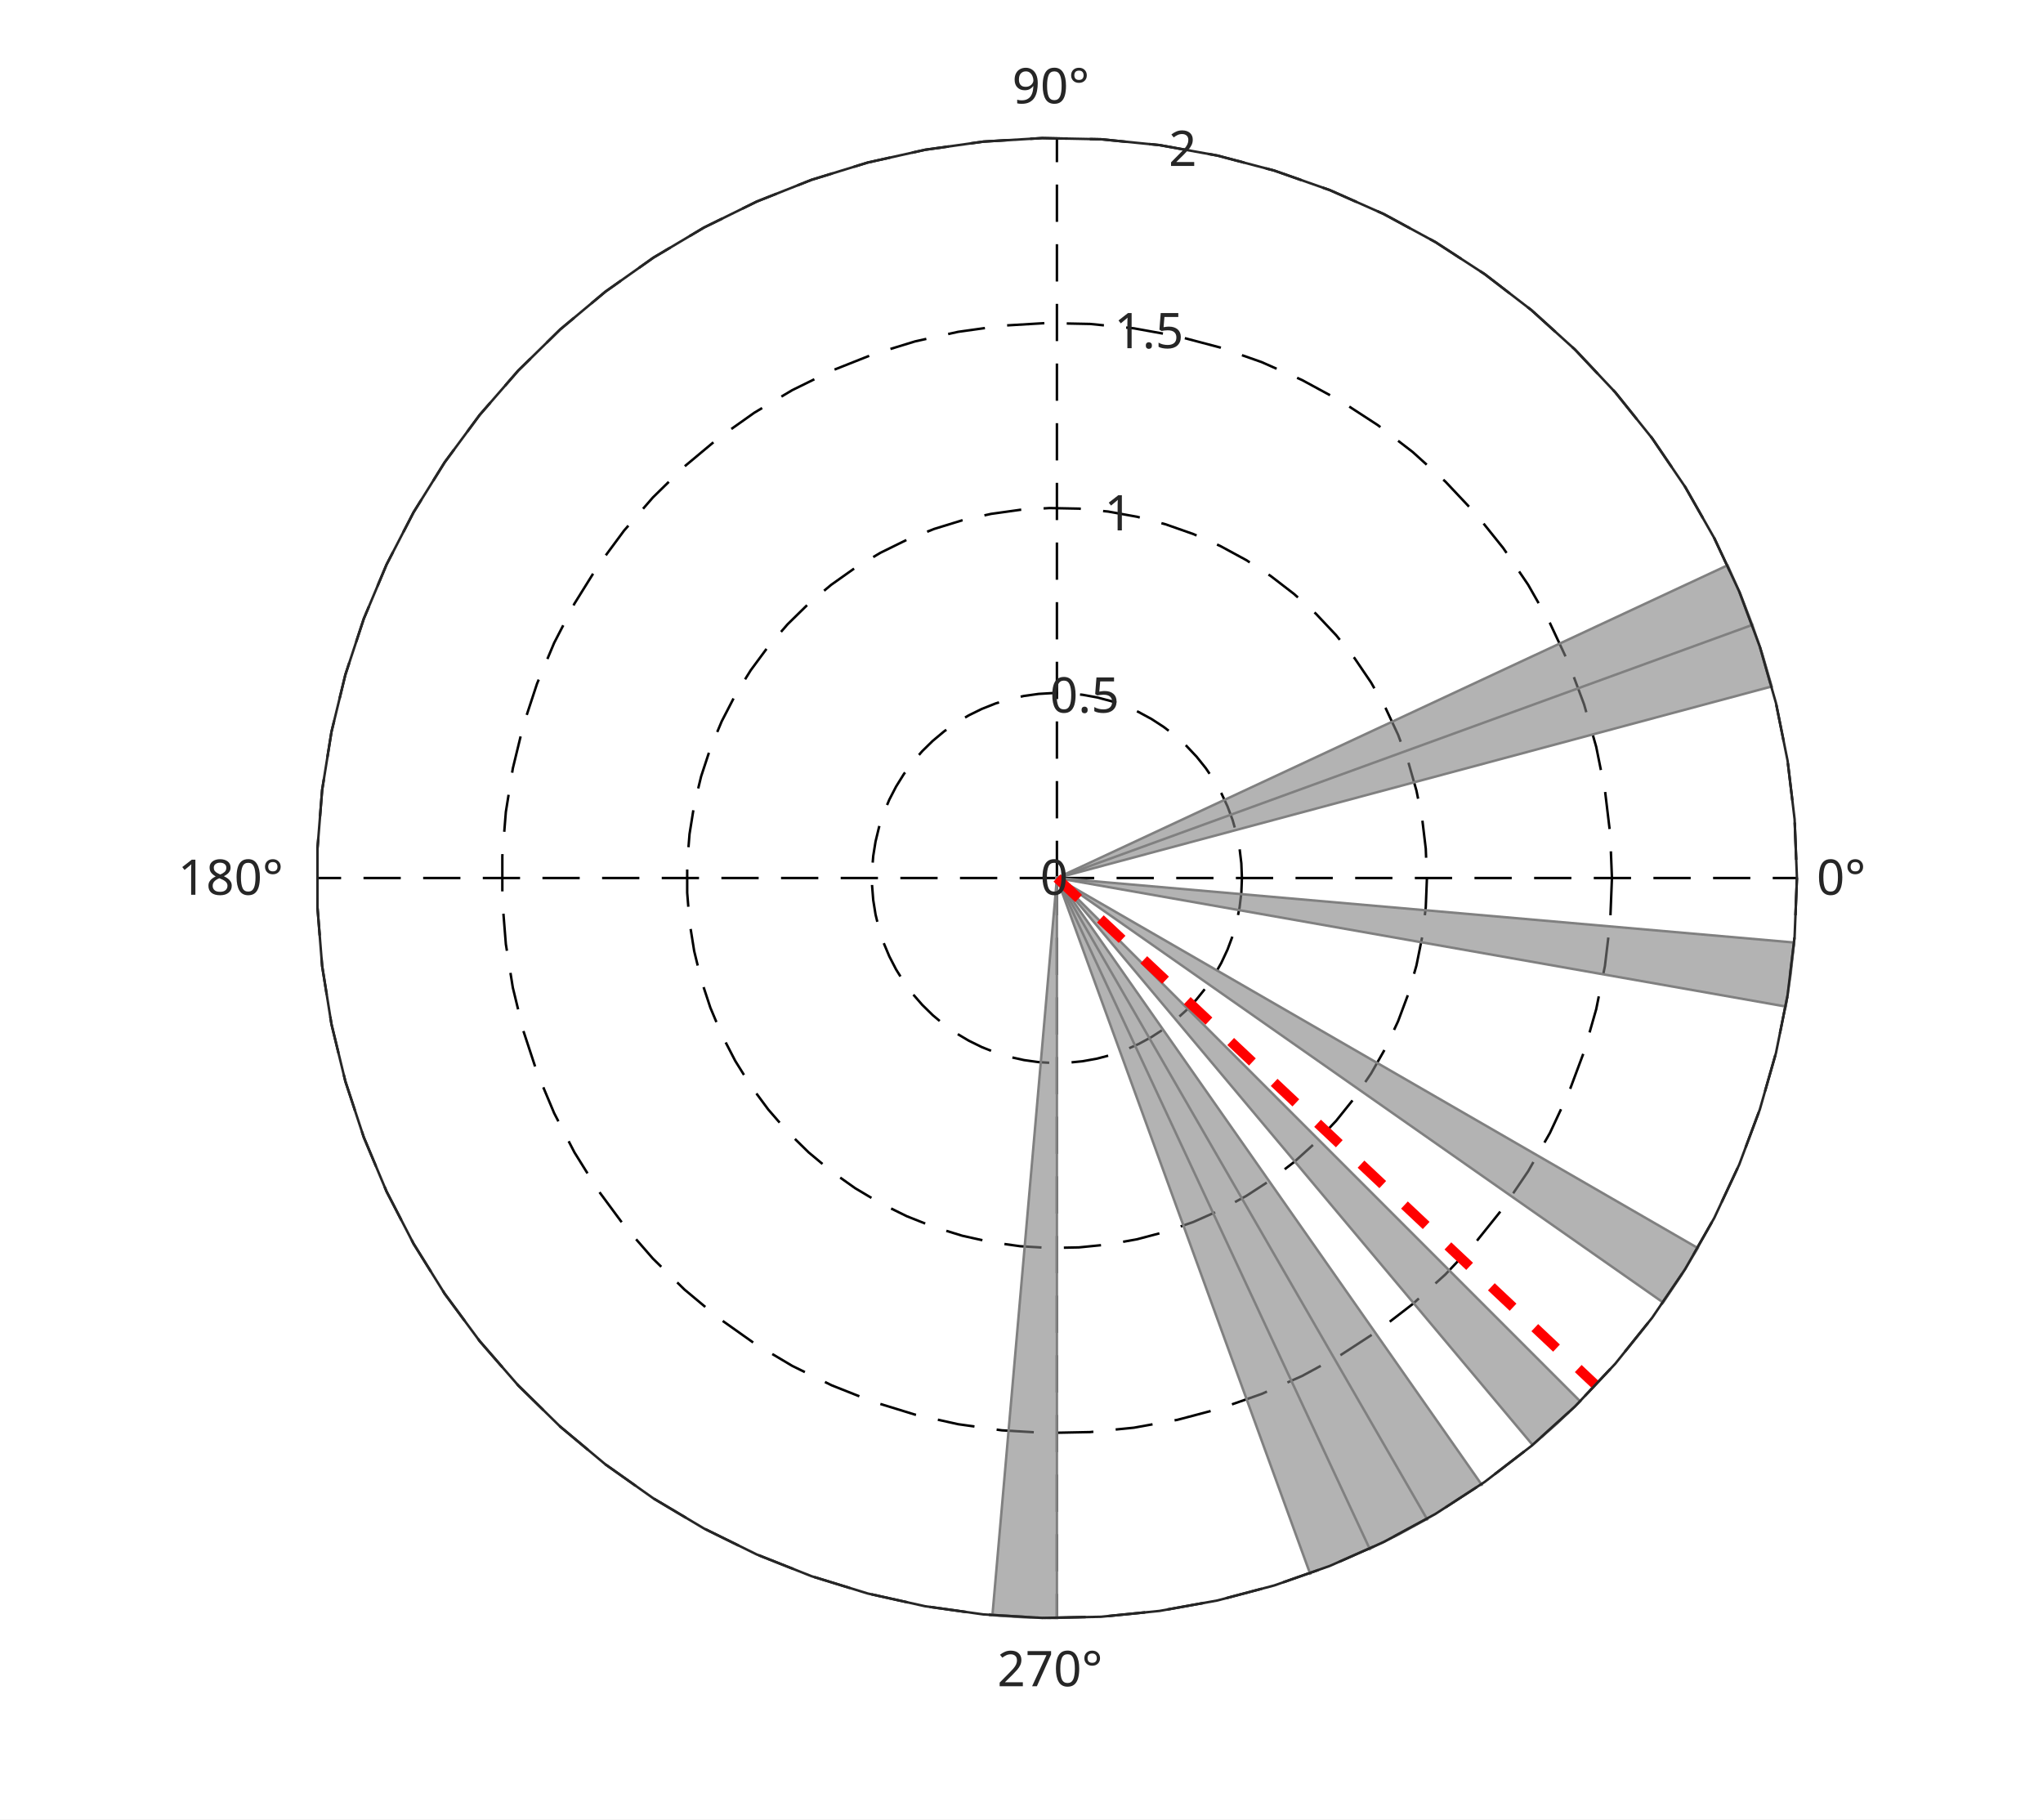
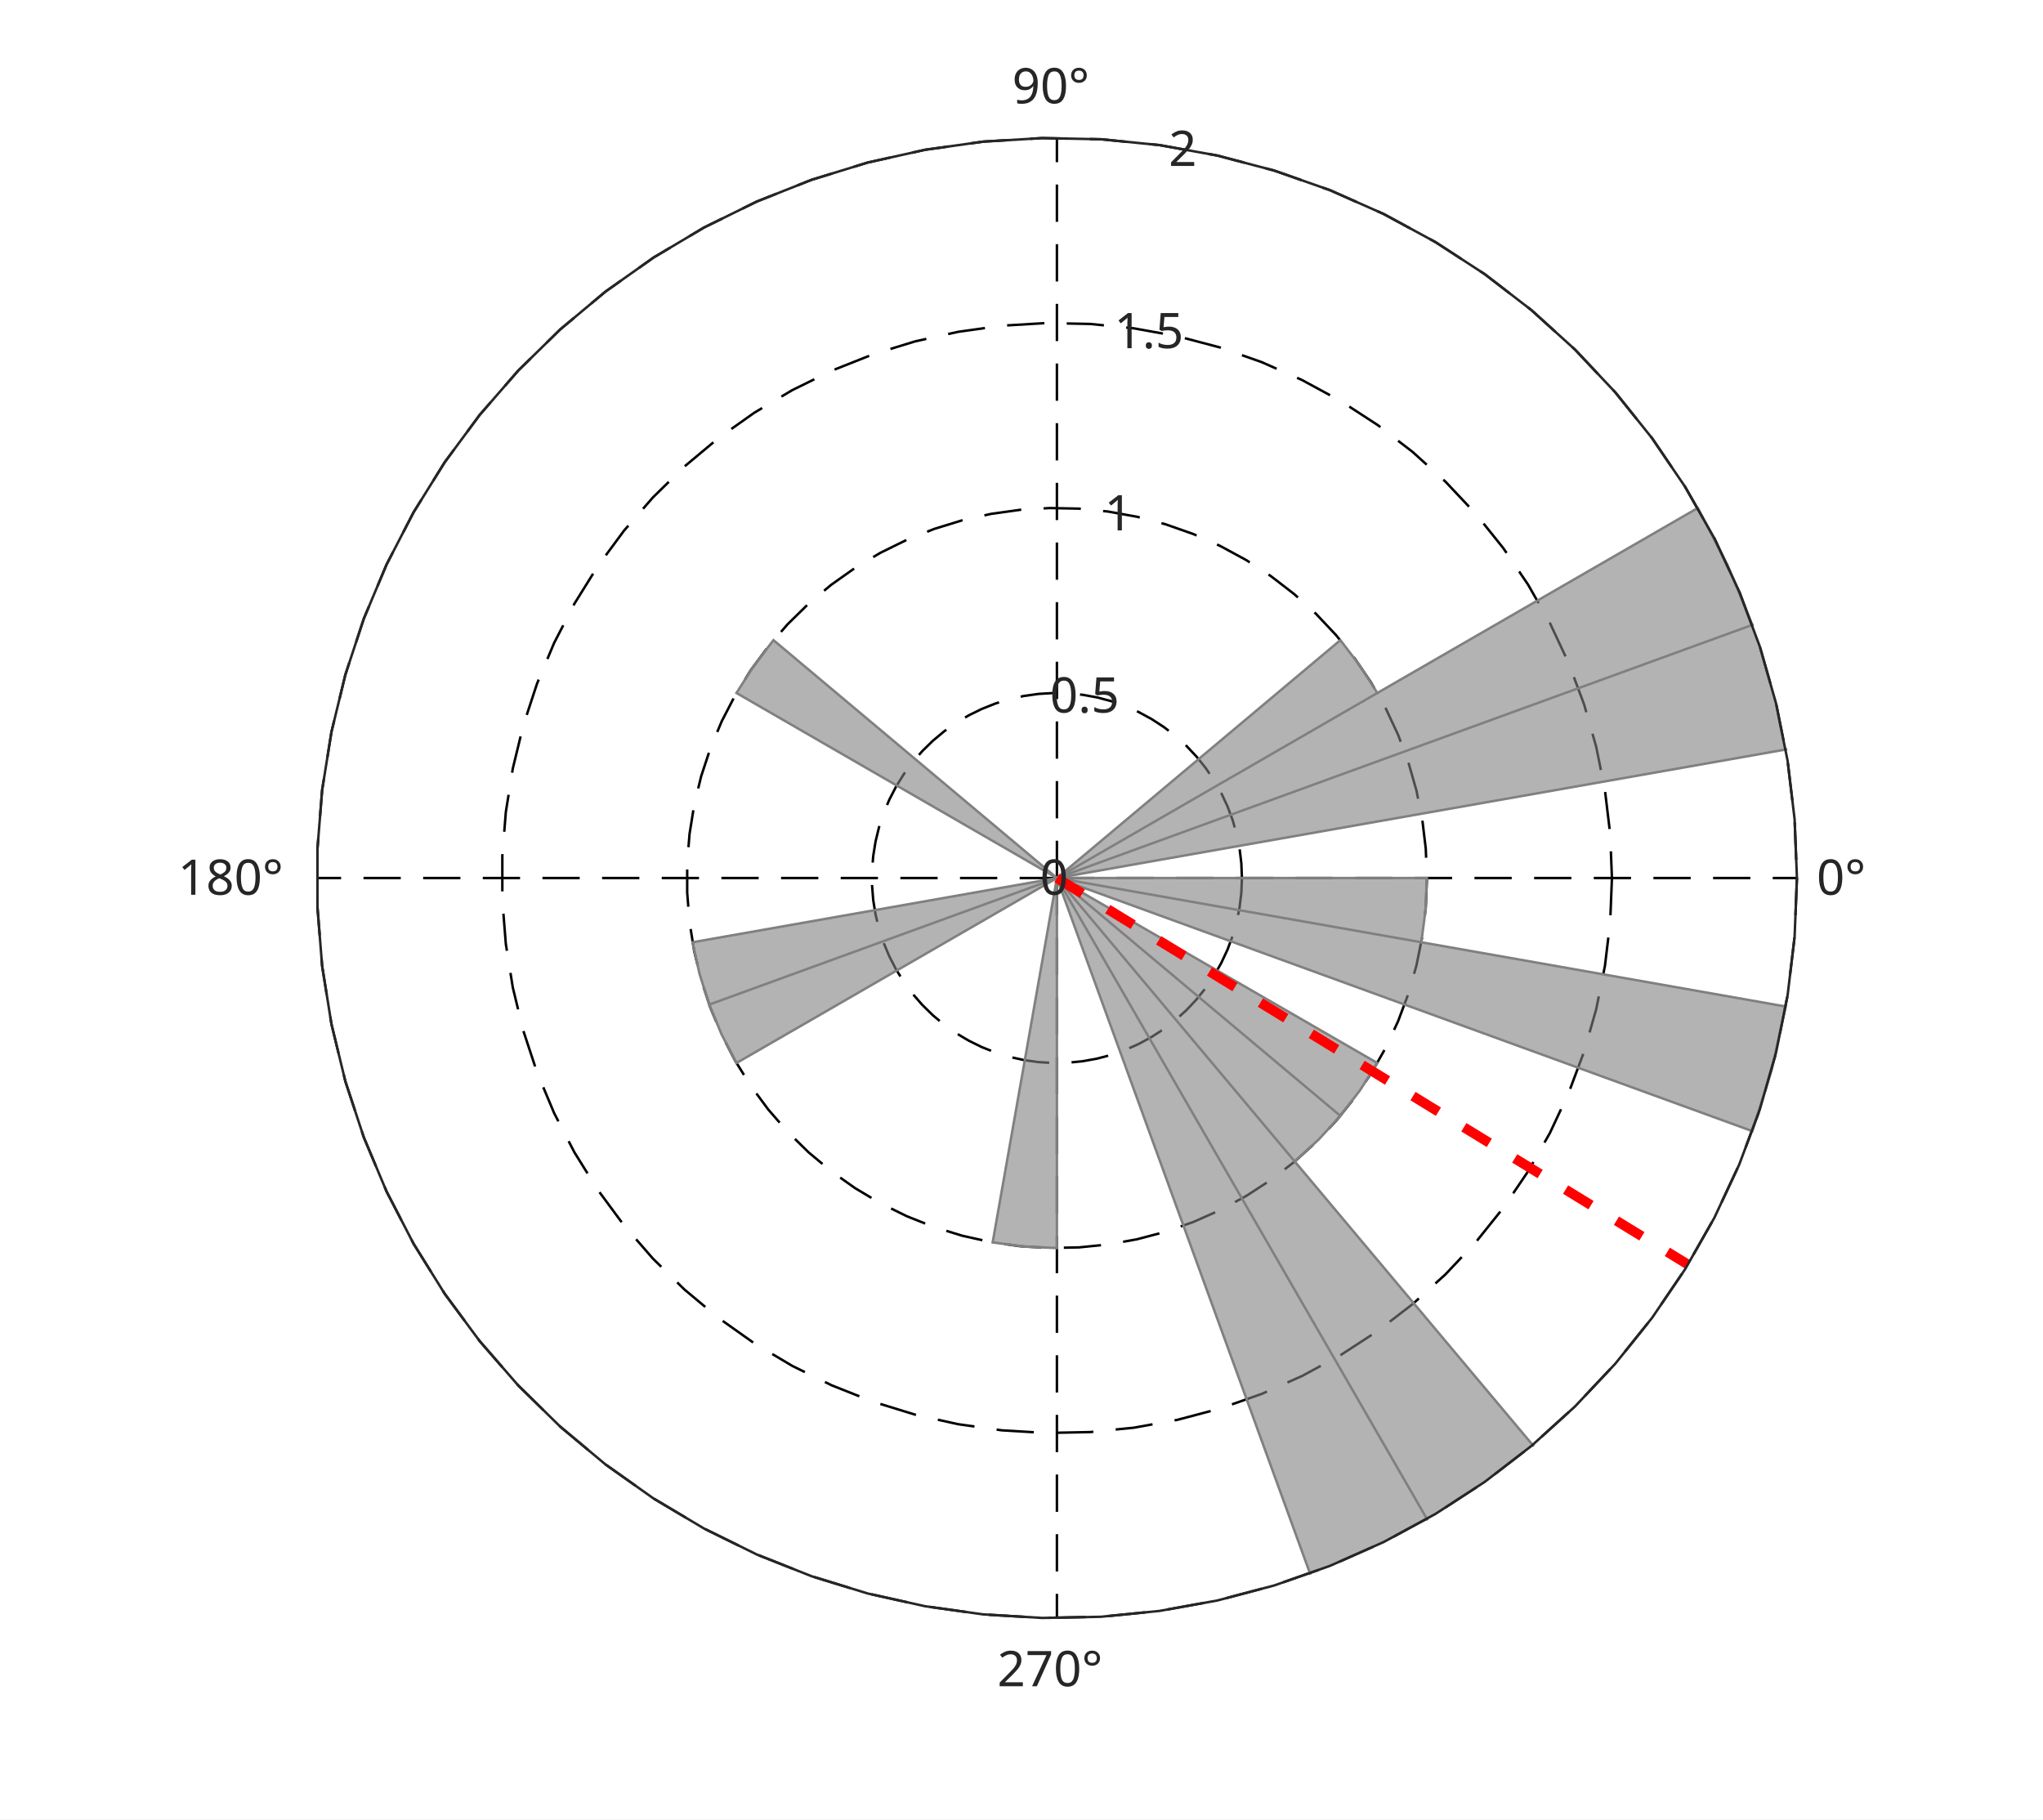
<svg xmlns="http://www.w3.org/2000/svg" style="fill-opacity:1; color-rendering:auto; color-interpolation:auto; text-rendering:auto; stroke:black; stroke-linecap:square; stroke-miterlimit:10; shape-rendering:auto; stroke-opacity:1; fill:black; stroke-dasharray:none; font-weight:normal; stroke-width:1; font-family:'Dialog'; font-style:normal; stroke-linejoin:miter; font-size:12px; stroke-dashoffset:0; image-rendering:auto;" width="548" height="488">
  <defs id="genericDefs" />
  <g>
    <defs id="defs1">
      <clipPath clipPathUnits="userSpaceOnUse" id="clipPath1">
        <path d="M0 0 L548 0 L548 488 L0 488 L0 0 Z" />
      </clipPath>
      <font horiz-adv-x="60.01" id="font1">
        <font-face ascent="92.822" descent="23.584" units-per-em="100" style="font-style:normal; font-family:SansSerif; font-weight:normal;" />
        <missing-glyph horiz-adv-x="60.01" d="M4.984 -17.672 L4.984 70.516 L54.984 70.516 L54.984 -17.672 L4.984 -17.672 ZM10.594 -12.109 L49.422 -12.109 L49.422 64.891 L10.594 64.891 L10.594 -12.109 Z" />
        <glyph unicode="°" horiz-adv-x="50.0" d="M25 67.922 Q21.094 67.922 18.406 65.211 Q15.719 62.5 15.719 58.594 Q15.719 54.734 18.406 52.078 Q21.094 49.422 25 49.422 Q28.906 49.422 31.594 52.078 Q34.281 54.734 34.281 58.594 Q34.281 62.453 31.57 65.188 Q28.859 67.922 25 67.922 ZM25 74.219 Q28.125 74.219 31.008 73.023 Q33.891 71.828 35.984 69.578 Q38.234 67.391 39.359 64.602 Q40.484 61.812 40.484 58.594 Q40.484 52.156 35.969 47.688 Q31.453 43.219 24.906 43.219 Q18.312 43.219 13.914 47.609 Q9.516 52 9.516 58.594 Q9.516 65.141 14.008 69.68 Q18.5 74.219 25 74.219 Z" />
        <glyph unicode="0" horiz-adv-x="63.623" d="M31.781 66.406 Q24.172 66.406 20.336 58.914 Q16.5 51.422 16.5 36.375 Q16.5 21.391 20.336 13.891 Q24.172 6.391 31.781 6.391 Q39.453 6.391 43.289 13.891 Q47.125 21.391 47.125 36.375 Q47.125 51.422 43.289 58.914 Q39.453 66.406 31.781 66.406 ZM31.781 74.219 Q44.047 74.219 50.516 64.523 Q56.984 54.828 56.984 36.375 Q56.984 17.969 50.516 8.273 Q44.047 -1.422 31.781 -1.422 Q19.531 -1.422 13.062 8.273 Q6.594 17.969 6.594 36.375 Q6.594 54.828 13.062 64.523 Q19.531 74.219 31.781 74.219 Z" />
        <glyph unicode="9" horiz-adv-x="63.623" d="M10.984 1.516 L10.984 10.5 Q14.703 8.734 18.508 7.812 Q22.312 6.891 25.984 6.891 Q35.75 6.891 40.898 13.453 Q46.047 20.016 46.781 33.406 Q43.953 29.203 39.602 26.953 Q35.25 24.703 29.984 24.703 Q19.047 24.703 12.672 31.32 Q6.297 37.938 6.297 49.422 Q6.297 60.641 12.938 67.43 Q19.578 74.219 30.609 74.219 Q43.266 74.219 49.93 64.523 Q56.594 54.828 56.594 36.375 Q56.594 19.141 48.414 8.859 Q40.234 -1.422 26.422 -1.422 Q22.703 -1.422 18.898 -0.688 Q15.094 0.047 10.984 1.516 ZM30.609 32.422 Q37.25 32.422 41.133 36.961 Q45.016 41.5 45.016 49.422 Q45.016 57.281 41.133 61.844 Q37.25 66.406 30.609 66.406 Q23.969 66.406 20.094 61.844 Q16.219 57.281 16.219 49.422 Q16.219 41.5 20.094 36.961 Q23.969 32.422 30.609 32.422 Z" />
        <glyph unicode="8" horiz-adv-x="63.623" d="M31.781 34.625 Q24.75 34.625 20.727 30.859 Q16.703 27.094 16.703 20.516 Q16.703 13.922 20.727 10.156 Q24.75 6.391 31.781 6.391 Q38.812 6.391 42.867 10.18 Q46.922 13.969 46.922 20.516 Q46.922 27.094 42.898 30.859 Q38.875 34.625 31.781 34.625 ZM21.922 38.812 Q15.578 40.375 12.039 44.727 Q8.5 49.078 8.5 55.328 Q8.5 64.062 14.727 69.141 Q20.953 74.219 31.781 74.219 Q42.672 74.219 48.875 69.141 Q55.078 64.062 55.078 55.328 Q55.078 49.078 51.539 44.727 Q48 40.375 41.703 38.812 Q48.828 37.156 52.805 32.32 Q56.781 27.484 56.781 20.516 Q56.781 9.906 50.312 4.242 Q43.844 -1.422 31.781 -1.422 Q19.734 -1.422 13.258 4.242 Q6.781 9.906 6.781 20.516 Q6.781 27.484 10.789 32.32 Q14.797 37.156 21.922 38.812 ZM18.312 54.391 Q18.312 48.734 21.852 45.562 Q25.391 42.391 31.781 42.391 Q38.141 42.391 41.727 45.562 Q45.312 48.734 45.312 54.391 Q45.312 60.062 41.727 63.234 Q38.141 66.406 31.781 66.406 Q25.391 66.406 21.852 63.234 Q18.312 60.062 18.312 54.391 Z" />
        <glyph unicode="1" horiz-adv-x="63.623" d="M12.406 8.297 L28.516 8.297 L28.516 63.922 L10.984 60.406 L10.984 69.391 L28.422 72.906 L38.281 72.906 L38.281 8.297 L54.391 8.297 L54.391 0 L12.406 0 L12.406 8.297 Z" />
        <glyph unicode="7" horiz-adv-x="63.623" d="M8.203 72.906 L55.078 72.906 L55.078 68.703 L28.609 0 L18.312 0 L43.219 64.594 L8.203 64.594 L8.203 72.906 Z" />
        <glyph unicode="2" horiz-adv-x="63.623" d="M19.188 8.297 L53.609 8.297 L53.609 0 L7.328 0 L7.328 8.297 Q12.938 14.109 22.633 23.898 Q32.328 33.688 34.812 36.531 Q39.547 41.844 41.43 45.531 Q43.312 49.219 43.312 52.781 Q43.312 58.594 39.234 62.258 Q35.156 65.922 28.609 65.922 Q23.969 65.922 18.82 64.312 Q13.672 62.703 7.812 59.422 L7.812 69.391 Q13.766 71.781 18.945 73 Q24.125 74.219 28.422 74.219 Q39.75 74.219 46.484 68.555 Q53.219 62.891 53.219 53.422 Q53.219 48.922 51.539 44.898 Q49.859 40.875 45.406 35.406 Q44.188 33.984 37.648 27.219 Q31.109 20.453 19.188 8.297 Z" />
        <glyph unicode="5" horiz-adv-x="63.623" d="M10.797 72.906 L49.516 72.906 L49.516 64.594 L19.828 64.594 L19.828 46.734 Q21.969 47.469 24.117 47.828 Q26.266 48.188 28.422 48.188 Q40.625 48.188 47.758 41.5 Q54.891 34.812 54.891 23.391 Q54.891 11.625 47.562 5.102 Q40.234 -1.422 26.906 -1.422 Q22.312 -1.422 17.555 -0.641 Q12.797 0.141 7.719 1.703 L7.719 11.625 Q12.109 9.234 16.797 8.062 Q21.484 6.891 26.703 6.891 Q35.156 6.891 40.086 11.328 Q45.016 15.766 45.016 23.391 Q45.016 31 40.086 35.445 Q35.156 39.891 26.703 39.891 Q22.75 39.891 18.82 39.016 Q14.891 38.141 10.797 36.281 L10.797 72.906 Z" />
        <glyph unicode="." horiz-adv-x="31.787" d="M10.688 12.406 L21 12.406 L21 0 L10.688 0 L10.688 12.406 Z" />
      </font>
    </defs>
    <g style="fill:white; stroke:white;">
      <rect x="0" y="0" width="548" style="clip-path:url(#clipPath1); stroke:none;" height="488" />
    </g>
    <g style="fill:white; text-rendering:optimizeSpeed; color-rendering:optimizeSpeed; image-rendering:optimizeSpeed; shape-rendering:crispEdges; stroke:white; color-interpolation:sRGB;">
      <rect x="0" width="548" height="488" y="0" style="stroke:none;" />
      <path style="stroke:none;" d="M482 235.5 L481.373 219.729 L479.494 204.058 L476.376 188.586 L472.039 173.41 L466.51 158.627 L459.824 144.329 L452.023 130.609 L443.157 117.551 L433.281 105.239 L422.458 93.751 L410.757 83.159 L398.251 73.53 L385.02 64.925 L371.147 57.398 L356.719 50.998 L341.829 45.764 L326.57 41.729 L311.039 38.92 L295.334 37.353 L279.553 37.039 L263.798 37.98 L248.167 40.17 L232.76 43.594 L217.674 48.233 L203.003 54.054 L188.842 61.023 L175.279 69.096 L162.4 78.22 L150.287 88.338 L139.016 99.387 L128.659 111.297 L119.28 123.992 L110.94 137.392 L103.691 151.412 L97.578 165.963 L92.641 180.955 L88.911 196.291 L86.411 211.875 L85.157 227.608 L85.157 243.392 L86.411 259.125 L88.911 274.709 L92.641 290.045 L97.578 305.037 L103.691 319.588 L110.94 333.608 L119.28 347.008 L128.659 359.703 L139.016 371.613 L150.287 382.662 L162.4 392.78 L175.279 401.904 L188.842 409.977 L203.003 416.946 L217.674 422.767 L232.76 427.406 L248.167 430.83 L263.798 433.02 L279.553 433.961 L295.334 433.647 L311.039 432.08 L326.57 429.271 L341.829 425.236 L356.719 420.002 L371.147 413.602 L385.02 406.075 L398.251 397.47 L410.757 387.841 L422.458 377.249 L433.281 365.761 L443.157 353.449 L452.023 340.391 L459.824 326.671 L466.51 312.373 L472.039 297.59 L476.376 282.414 L479.494 266.942 L481.373 251.271 Z" />
    </g>
    <g style="stroke-linecap:butt; text-rendering:geometricPrecision; image-rendering:optimizeQuality; color-rendering:optimizeQuality; stroke-linejoin:bevel; stroke-dasharray:10,6; color-interpolation:linearRGB; stroke-width:0.66; stroke-miterlimit:1;">
      <line y2="235.5" style="fill:none;" x1="283.5" x2="482" y1="235.5" />
      <line y2="37" style="fill:none;" x1="283.5" x2="283.5" y1="235.5" />
      <line y2="235.5" style="fill:none;" x1="283.5" x2="85" y1="235.5" />
      <line y2="434" style="fill:none;" x1="283.5" x2="283.5" y1="235.5" />
      <path d="M283.5 235.5 L283.5 235.5 L283.5 235.5 L283.5 235.5 L283.5 235.5 L283.5 235.5 L283.5 235.5 L283.5 235.5 L283.5 235.5 L283.5 235.5 L283.5 235.5 L283.5 235.5 L283.5 235.5 L283.5 235.5 L283.5 235.5 L283.5 235.5 L283.5 235.5 L283.5 235.5 L283.5 235.5 L283.5 235.5 L283.5 235.5 L283.5 235.5 L283.5 235.5 L283.5 235.5 L283.5 235.5 L283.5 235.5 L283.5 235.5 L283.5 235.5 L283.5 235.5 L283.5 235.5 L283.5 235.5 L283.5 235.5 L283.5 235.5 L283.5 235.5 L283.5 235.5 L283.5 235.5 L283.5 235.5 L283.5 235.5 L283.5 235.5 L283.5 235.5 L283.5 235.5 L283.5 235.5 L283.5 235.5 L283.5 235.5 L283.5 235.5 L283.5 235.5 L283.5 235.5 L283.5 235.5 L283.5 235.5 L283.5 235.5 L283.5 235.5 L283.5 235.5 L283.5 235.5 L283.5 235.5 L283.5 235.5 L283.5 235.5 L283.5 235.5 L283.5 235.5 L283.5 235.5 L283.5 235.5 L283.5 235.5 L283.5 235.5 L283.5 235.5 L283.5 235.5 L283.5 235.5 L283.5 235.5 L283.5 235.5 L283.5 235.5 L283.5 235.5 L283.5 235.5 L283.5 235.5 L283.5 235.5 L283.5 235.5 L283.5 235.5 L283.5 235.5 L283.5 235.5 L283.5 235.5 L283.5 235.5 L283.5 235.5 L283.5 235.5" style="fill:none; fill-rule:evenodd;" />
      <path d="M333.125 235.5 L332.968 239.443 L332.498 243.361 L331.719 247.229 L330.635 251.023 L329.253 254.718 L327.581 258.293 L325.631 261.723 L323.414 264.987 L320.945 268.065 L318.24 270.937 L315.314 273.585 L312.188 275.993 L308.88 278.144 L305.412 280.026 L301.805 281.626 L298.082 282.934 L294.268 283.943 L290.385 284.645 L286.458 285.037 L282.513 285.115 L278.575 284.88 L274.667 284.332 L270.815 283.476 L267.043 282.317 L263.376 280.861 L259.835 279.119 L256.445 277.101 L253.225 274.82 L250.197 272.29 L247.379 269.528 L244.79 266.551 L242.445 263.377 L240.36 260.027 L238.548 256.522 L237.02 252.884 L235.785 249.136 L234.853 245.302 L234.228 241.406 L233.914 237.473 L233.914 233.527 L234.228 229.594 L234.853 225.698 L235.785 221.864 L237.02 218.116 L238.548 214.478 L240.36 210.973 L242.445 207.623 L244.79 204.449 L247.379 201.472 L250.197 198.71 L253.225 196.18 L256.445 193.899 L259.835 191.881 L263.376 190.139 L267.043 188.683 L270.815 187.524 L274.667 186.667 L278.575 186.12 L282.513 185.885 L286.458 185.963 L290.385 186.355 L294.268 187.057 L298.082 188.066 L301.805 189.374 L305.412 190.975 L308.88 192.856 L312.188 195.007 L315.314 197.415 L318.24 200.063 L320.945 202.935 L323.414 206.013 L325.631 209.277 L327.581 212.707 L329.253 216.282 L330.635 219.977 L331.719 223.771 L332.498 227.639 L332.968 231.557 L333.125 235.5" style="fill:none; fill-rule:evenodd;" />
      <path d="M382.75 235.5 L382.436 243.385 L381.497 251.221 L379.938 258.957 L377.77 266.545 L375.005 273.937 L371.662 281.085 L367.762 287.946 L363.328 294.474 L358.39 300.63 L352.979 306.375 L347.128 311.671 L340.876 316.485 L334.26 320.788 L327.323 324.551 L320.11 327.751 L312.665 330.368 L305.035 332.385 L297.269 333.79 L289.417 334.574 L281.527 334.73 L273.649 334.26 L265.834 333.165 L258.13 331.453 L250.587 329.134 L243.252 326.223 L236.171 322.738 L229.389 318.702 L222.95 314.14 L216.893 309.081 L211.258 303.556 L206.079 297.601 L201.39 291.254 L197.22 284.554 L193.595 277.544 L190.539 270.268 L188.071 262.773 L186.206 255.105 L184.956 247.313 L184.328 239.446 L184.328 231.554 L184.956 223.687 L186.206 215.895 L188.071 208.227 L190.539 200.732 L193.595 193.456 L197.22 186.446 L201.39 179.746 L206.079 173.399 L211.258 167.444 L216.893 161.919 L222.95 156.86 L229.389 152.298 L236.171 148.262 L243.252 144.777 L250.587 141.866 L258.13 139.547 L265.834 137.835 L273.649 136.74 L281.527 136.27 L289.417 136.427 L297.269 137.21 L305.035 138.614 L312.665 140.632 L320.11 143.249 L327.323 146.449 L334.26 150.212 L340.876 154.515 L347.128 159.329 L352.979 164.625 L358.39 170.37 L363.328 176.525 L367.762 183.054 L371.662 189.915 L375.005 197.063 L377.77 204.455 L379.938 212.043 L381.497 219.779 L382.436 227.615 L382.75 235.5" style="fill:none; fill-rule:evenodd;" />
      <path d="M432.375 235.5 L431.904 247.328 L430.495 259.082 L428.157 270.686 L424.904 282.068 L420.758 293.155 L415.743 303.878 L409.892 314.168 L403.243 323.962 L395.836 333.196 L387.719 341.812 L378.943 349.756 L369.563 356.978 L359.64 363.432 L349.235 369.076 L338.415 373.877 L327.247 377.802 L315.803 380.828 L304.154 382.935 L292.375 384.11 L280.54 384.346 L268.724 383.64 L257 381.998 L245.445 379.429 L234.13 375.951 L223.127 371.584 L212.506 366.357 L202.334 360.303 L192.675 353.46 L183.59 345.871 L175.137 337.584 L167.369 328.652 L160.335 319.131 L154.08 309.081 L148.643 298.566 L144.059 287.652 L140.356 276.409 L137.558 264.907 L135.683 253.219 L134.743 241.419 L134.743 229.581 L135.683 217.781 L137.558 206.093 L140.356 194.591 L144.059 183.347 L148.643 172.434 L154.08 161.919 L160.335 151.869 L167.369 142.348 L175.137 133.416 L183.59 125.129 L192.675 117.54 L202.334 110.697 L212.506 104.643 L223.127 99.416 L234.13 95.049 L245.445 91.571 L257 89.002 L268.724 87.36 L280.54 86.654 L292.375 86.89 L304.154 88.065 L315.803 90.172 L327.247 93.198 L338.415 97.123 L349.235 101.924 L359.64 107.569 L369.563 114.022 L378.943 121.244 L387.719 129.188 L395.836 137.804 L403.243 147.038 L409.892 156.832 L415.743 167.122 L420.758 177.845 L424.904 188.932 L428.157 200.314 L430.495 211.918 L431.904 223.672 L432.375 235.5" style="fill:none; fill-rule:evenodd;" />
      <path d="M482 235.5 L481.373 251.271 L479.494 266.942 L476.376 282.414 L472.039 297.59 L466.51 312.373 L459.824 326.671 L452.023 340.391 L443.157 353.449 L433.281 365.761 L422.458 377.249 L410.757 387.841 L398.251 397.47 L385.02 406.075 L371.147 413.602 L356.719 420.002 L341.829 425.236 L326.57 429.271 L311.039 432.08 L295.334 433.647 L279.553 433.961 L263.798 433.02 L248.167 430.83 L232.76 427.406 L217.674 422.767 L203.003 416.946 L188.842 409.977 L175.279 401.904 L162.4 392.78 L150.287 382.662 L139.016 371.613 L128.659 359.703 L119.28 347.008 L110.94 333.608 L103.691 319.588 L97.578 305.037 L92.641 290.045 L88.911 274.709 L86.411 259.125 L85.157 243.392 L85.157 227.608 L86.411 211.875 L88.911 196.291 L92.641 180.955 L97.578 165.963 L103.691 151.412 L110.94 137.392 L119.28 123.992 L128.659 111.297 L139.016 99.387 L150.287 88.338 L162.4 78.22 L175.279 69.096 L188.842 61.023 L203.003 54.054 L217.674 48.233 L232.76 43.594 L248.167 40.17 L263.798 37.98 L279.553 37.039 L295.334 37.353 L311.039 38.92 L326.57 41.729 L341.829 45.764 L356.719 50.998 L371.147 57.398 L385.02 64.925 L398.251 73.53 L410.757 83.159 L422.458 93.751 L433.281 105.239 L443.157 117.551 L452.023 130.609 L459.824 144.329 L466.51 158.627 L472.039 173.41 L476.376 188.586 L479.494 204.058 L481.373 219.729 L482 235.5" style="fill:none; fill-rule:evenodd;" />
    </g>
    <g style="fill-opacity:0.6; fill:rgb(128,128,128); text-rendering:optimizeSpeed; image-rendering:optimizeSpeed; color-rendering:optimizeSpeed; shape-rendering:crispEdges; stroke:rgb(128,128,128); color-interpolation:sRGB; stroke-opacity:0.6;">
-       <path style="stroke:none;" d="M283.5 235.5 L266.2 433.245 L274.842 433.811 L283.5 434 ZM283.5 235.5 L351.409 422.079 L356.793 420.187 L356.793 420.187 L359.502 418.985 L364.014 416.983 L367.422 415.471 ZM283.5 235.5 L367.39 415.402 L375.157 411.572 L382.75 407.406 ZM283.5 235.5 L382.806 407.502 L385.121 406.246 L385.122 406.246 L390.181 402.955 L391.744 401.939 L397.445 398.231 ZM283.5 235.5 L411.093 387.56 L417.605 381.849 L423.861 375.861 ZM283.5 235.5 L446.102 349.355 L450.913 342.154 L455.406 334.75 ZM283.5 235.5 L478.984 269.969 L480.302 261.409 L481.245 252.8 ZM283.5 235.5 L475.236 184.124 L472.813 175.81 L470.029 167.609 L466.89 159.537 L463.402 151.61 Z" />
+       <path style="stroke:none;" d="M283.5 235.5 L185.758 252.735 L187.632 261.188 L190.236 269.445 L193.549 277.445 L197.547 285.125 ZM283.5 235.5 L266.265 333.242 L274.85 334.372 L283.5 334.75 ZM283.5 235.5 L351.409 422.079 L356.793 420.187 L356.793 420.187 L367.422 415.471 L371.234 413.78 L382.806 407.502 L385.122 406.246 L397.445 398.231 L398.366 397.632 L398.366 397.632 L410.884 387.994 L411.21 387.699 ZM283.5 235.5 L347.297 311.53 L353.68 305.68 L359.53 299.297 L364.801 292.428 L369.453 285.125 ZM283.5 235.5 L470.029 303.391 L475.236 286.876 L478.984 269.969 ZM283.5 235.5 L381.242 252.735 L382.372 244.15 L382.75 235.5 ZM283.5 235.5 L479.083 201.013 L476.569 188.539 L475.303 184.107 L472.228 173.348 L470.075 167.592 ZM283.5 235.5 L470.029 167.609 L463.402 151.61 L455.406 136.25 ZM283.5 235.5 L369.453 185.875 L364.801 178.572 L359.53 171.703 ZM283.5 235.5 L207.47 171.703 L202.199 178.572 L197.547 185.875 Z" />
    </g>
    <g style="fill:gray; text-rendering:geometricPrecision; color-rendering:optimizeQuality; image-rendering:optimizeQuality; stroke:gray; color-interpolation:linearRGB; stroke-width:0.66;">
-       <path d="M283.5 235.5 L283.5 235.5 L283.5 235.5 L283.5 235.5 L283.5 235.5 L283.5 235.5 L283.5 235.5" style="fill:none; fill-rule:evenodd;" />
+       <path d="M283.5 235.5 L283.5 235.5 L283.5 235.5 L283.5 235.5" style="fill:none; fill-rule:evenodd;" />
+       <path d="M283.5 235.5 L283.5 235.5 L283.5 235.5" style="fill:none; fill-rule:evenodd;" />
+       <path d="M283.5 235.5 L185.758 252.735 L187.632 261.188 L190.236 269.445 L283.5 235.5 L283.5 235.5 L283.5 235.5" style="fill:none; fill-rule:evenodd;" />
+       <path d="M190.236 269.445 L193.549 277.445 L197.547 285.125 L283.5 235.5 L283.5 235.5 L283.5 235.5" style="fill:none; fill-rule:evenodd;" />
+       <path d="M283.5 235.5 L283.5 235.5 L283.5 235.5 L283.5 235.5 L283.5 235.5 L283.5 235.5" style="fill:none; fill-rule:evenodd;" />
+       <path d="M283.5 235.5 L283.5 235.5 L283.5 235.5 L283.5 235.5 L283.5 235.5 L283.5 235.5" style="fill:none; fill-rule:evenodd;" />
+       <path d="M283.5 235.5 L283.5 235.5 L283.5 235.5 L283.5 235.5 L283.5 235.5 L283.5 235.5" style="fill:none; fill-rule:evenodd;" />
+       <path d="M283.5 235.5 L283.5 235.5 L283.5 235.5 L283.5 235.5 L283.5 235.5 L283.5 235.5" style="fill:none; fill-rule:evenodd;" />
+       <path d="M283.5 235.5 L283.5 235.5 L283.5 235.5" style="fill:none; fill-rule:evenodd;" />
+       <path d="M283.5 235.5 L283.5 235.5 L283.5 235.5" style="fill:none; fill-rule:evenodd;" />
+       <path d="M283.5 235.5 L266.265 333.242 L274.85 334.372 L283.5 334.75 L283.5 235.5 L283.5 235.5 L283.5 235.5" style="fill:none; fill-rule:evenodd;" />
+       <path d="M283.5 235.5 L283.5 235.5 L283.5 235.5 L283.5 235.5 L283.5 235.5 L283.5 235.5" style="fill:none; fill-rule:evenodd;" />
+       <path d="M283.5 235.5 L283.5 235.5 L283.5 235.5" style="fill:none; fill-rule:evenodd;" />
+       <path d="M283.5 235.5 L283.5 235.5 L283.5 235.5" style="fill:none; fill-rule:evenodd;" />
+       <line y2="422.079" style="fill:none;" x1="283.5" x2="351.409" y1="235.5" />
+       <path d="M382.806 407.502 L283.5 235.5 L283.5 235.5 L283.5 235.5" style="fill:none; fill-rule:evenodd;" />
+       <path d="M411.21 387.699 L283.5 235.5 L283.5 235.5 L283.5 235.5" style="fill:none; fill-rule:evenodd;" />
+       <path d="M347.297 311.53 L353.68 305.68 L359.53 299.297 L283.5 235.5 L283.5 235.5 L283.5 235.5" style="fill:none; fill-rule:evenodd;" />
+       <path d="M359.53 299.297 L364.801 292.428 L369.453 285.125 L283.5 235.5 L283.5 235.5 L283.5 235.5" style="fill:none; fill-rule:evenodd;" />
+       <path d="M283.5 235.5 L283.5 235.5 L283.5 235.5" style="fill:none; fill-rule:evenodd;" />
+       <path d="M283.5 235.5 L283.5 235.5 L283.5 235.5" style="fill:none; fill-rule:evenodd;" />
+       <path d="M283.5 235.5 L470.029 303.391 L475.236 286.876 L478.984 269.969 L283.5 235.5 L283.5 235.5 L283.5 235.5" style="fill:none; fill-rule:evenodd;" />
+       <path d="M381.242 252.735 L382.372 244.15 L382.75 235.5 L283.5 235.5 L283.5 235.5 L283.5 235.5" style="fill:none; fill-rule:evenodd;" />
+       <path d="M283.5 235.5 L283.5 235.5 L283.5 235.5" style="fill:none; fill-rule:evenodd;" />
+       <path d="M283.5 235.5 L283.5 235.5 L283.5 235.5" style="fill:none; fill-rule:evenodd;" />
+       <line y2="201.013" style="fill:none;" x1="283.5" x2="479.083" y1="235.5" />
+       <path d="M470.075 167.592 L283.5 235.5 L283.5 235.5 L283.5 235.5" style="fill:none; fill-rule:evenodd;" />
+       <path d="M470.029 167.609 L463.402 151.61 L455.406 136.25 L283.5 235.5 L283.5 235.5 L283.5 235.5" style="fill:none; fill-rule:evenodd;" />
+       <path d="M369.453 185.875 L364.801 178.572 L359.53 171.703 L283.5 235.5 L283.5 235.5 L283.5 235.5" style="fill:none; fill-rule:evenodd;" />
+       <path d="M283.5 235.5 L283.5 235.5 L283.5 235.5 L283.5 235.5 L283.5 235.5 L283.5 235.5" style="fill:none; fill-rule:evenodd;" />
+       <path d="M283.5 235.5 L283.5 235.5 L283.5 235.5 L283.5 235.5 L283.5 235.5 L283.5 235.5" style="fill:none; fill-rule:evenodd;" />
+       <path d="M283.5 235.5 L283.5 235.5 L283.5 235.5 L283.5 235.5 L283.5 235.5 L283.5 235.5" style="fill:none; fill-rule:evenodd;" />
      <path d="M283.5 235.5 L283.5 235.5 L283.5 235.5 L283.5 235.5 L283.5 235.5 L283.5 235.5" style="fill:none; fill-rule:evenodd;" />
      <path d="M283.5 235.5 L283.5 235.5 L283.5 235.5 L283.5 235.5 L283.5 235.5 L283.5 235.5" style="fill:none; fill-rule:evenodd;" />
      <path d="M283.5 235.5 L283.5 235.5 L283.5 235.5 L283.5 235.5 L283.5 235.5 L283.5 235.5" style="fill:none; fill-rule:evenodd;" />
      <path d="M283.5 235.5 L283.5 235.5 L283.5 235.5 L283.5 235.5 L283.5 235.5 L283.5 235.5" style="fill:none; fill-rule:evenodd;" />
      <path d="M283.5 235.5 L283.5 235.5 L283.5 235.5 L283.5 235.5 L283.5 235.5 L283.5 235.5" style="fill:none; fill-rule:evenodd;" />
      <path d="M283.5 235.5 L283.5 235.5 L283.5 235.5 L283.5 235.5 L283.5 235.5 L283.5 235.5" style="fill:none; fill-rule:evenodd;" />
      <path d="M283.5 235.5 L283.5 235.5 L283.5 235.5" style="fill:none; fill-rule:evenodd;" />
      <path d="M283.5 235.5 L283.5 235.5 L283.5 235.5" style="fill:none; fill-rule:evenodd;" />
-       <path d="M283.5 235.5 L266.2 433.245 L274.842 433.811 L283.5 434 L283.5 235.5 L283.5 235.5 L283.5 235.5" style="fill:none; fill-rule:evenodd;" />
-       <path d="M283.5 235.5 L283.5 235.5 L283.5 235.5 L283.5 235.5 L283.5 235.5 L283.5 235.5" style="fill:none; fill-rule:evenodd;" />
-       <path d="M283.5 235.5 L283.5 235.5 L283.5 235.5 L283.5 235.5 L283.5 235.5 L283.5 235.5" style="fill:none; fill-rule:evenodd;" />
-       <path d="M283.5 235.5 L283.5 235.5 L283.5 235.5 L283.5 235.5 L283.5 235.5 L283.5 235.5" style="fill:none; fill-rule:evenodd;" />
-       <path d="M283.5 235.5 L283.5 235.5 L283.5 235.5" style="fill:none; fill-rule:evenodd;" />
-       <path d="M283.5 235.5 L283.5 235.5 L283.5 235.5" style="fill:none; fill-rule:evenodd;" />
-       <line y2="422.079" style="fill:none;" x1="283.5" x2="351.409" y1="235.5" />
-       <path d="M367.422 415.471 L283.5 235.5 L283.5 235.5 L283.5 235.5" style="fill:none; fill-rule:evenodd;" />
-       <path d="M367.39 415.402 L375.157 411.572 L382.75 407.406" style="fill:none; fill-rule:evenodd;" />
-       <path d="M283.5 235.5 L283.5 235.5 L283.5 235.5" style="fill:none; fill-rule:evenodd;" />
-       <line y2="407.502" style="fill:none;" x1="283.5" x2="382.806" y1="235.5" />
-       <path d="M397.445 398.231 L283.5 235.5 L283.5 235.5 L283.5 235.5" style="fill:none; fill-rule:evenodd;" />
-       <path d="M283.5 235.5 L283.5 235.5 L283.5 235.5" style="fill:none; fill-rule:evenodd;" />
-       <path d="M283.5 235.5 L283.5 235.5 L283.5 235.5" style="fill:none; fill-rule:evenodd;" />
-       <path d="M283.5 235.5 L411.093 387.56 L417.605 381.849 L423.861 375.861 L283.5 235.5 L283.5 235.5 L283.5 235.5" style="fill:none; fill-rule:evenodd;" />
-       <path d="M283.5 235.5 L283.5 235.5 L283.5 235.5 L283.5 235.5 L283.5 235.5 L283.5 235.5" style="fill:none; fill-rule:evenodd;" />
-       <path d="M283.5 235.5 L283.5 235.5 L283.5 235.5" style="fill:none; fill-rule:evenodd;" />
-       <path d="M283.5 235.5 L283.5 235.5 L283.5 235.5" style="fill:none; fill-rule:evenodd;" />
-       <path d="M283.5 235.5 L446.102 349.355 L450.913 342.154 L455.406 334.75 L283.5 235.5 L283.5 235.5 L283.5 235.5" style="fill:none; fill-rule:evenodd;" />
-       <path d="M283.5 235.5 L283.5 235.5 L283.5 235.5 L283.5 235.5 L283.5 235.5 L283.5 235.5" style="fill:none; fill-rule:evenodd;" />
-       <path d="M283.5 235.5 L283.5 235.5 L283.5 235.5 L283.5 235.5 L283.5 235.5 L283.5 235.5" style="fill:none; fill-rule:evenodd;" />
-       <path d="M283.5 235.5 L283.5 235.5 L283.5 235.5 L283.5 235.5 L283.5 235.5 L283.5 235.5" style="fill:none; fill-rule:evenodd;" />
-       <path d="M283.5 235.5 L283.5 235.5 L283.5 235.5" style="fill:none; fill-rule:evenodd;" />
-       <path d="M283.5 235.5 L283.5 235.5 L283.5 235.5" style="fill:none; fill-rule:evenodd;" />
-       <path d="M283.5 235.5 L478.984 269.969 L480.302 261.409 L481.245 252.8 L283.5 235.5 L283.5 235.5 L283.5 235.5" style="fill:none; fill-rule:evenodd;" />
-       <path d="M283.5 235.5 L283.5 235.5 L283.5 235.5 L283.5 235.5 L283.5 235.5 L283.5 235.5" style="fill:none; fill-rule:evenodd;" />
-       <path d="M283.5 235.5 L283.5 235.5 L283.5 235.5 L283.5 235.5 L283.5 235.5 L283.5 235.5" style="fill:none; fill-rule:evenodd;" />
-       <path d="M283.5 235.5 L283.5 235.5 L283.5 235.5 L283.5 235.5 L283.5 235.5 L283.5 235.5" style="fill:none; fill-rule:evenodd;" />
-       <path d="M283.5 235.5 L283.5 235.5 L283.5 235.5" style="fill:none; fill-rule:evenodd;" />
-       <path d="M283.5 235.5 L283.5 235.5 L283.5 235.5" style="fill:none; fill-rule:evenodd;" />
-       <path d="M283.5 235.5 L475.236 184.124 L472.813 175.81 L470.029 167.609 L283.5 235.5 L283.5 235.5 L283.5 235.5" style="fill:none; fill-rule:evenodd;" />
-       <path d="M470.029 167.609 L466.89 159.537 L463.402 151.61 L283.5 235.5 L283.5 235.5 L283.5 235.5" style="fill:none; fill-rule:evenodd;" />
-       <path d="M283.5 235.5 L283.5 235.5 L283.5 235.5 L283.5 235.5 L283.5 235.5 L283.5 235.5" style="fill:none; fill-rule:evenodd;" />
+       <path d="M283.5 235.5 L207.47 171.703 L202.199 178.572 L197.547 185.875 L283.5 235.5 L283.5 235.5 L283.5 235.5" style="fill:none; fill-rule:evenodd;" />
      <path d="M283.5 235.5 L283.5 235.5 L283.5 235.5 L283.5 235.5 L283.5 235.5 L283.5 235.5" style="fill:none; fill-rule:evenodd;" />
      <path d="M283.5 235.5 L283.5 235.5 L283.5 235.5 L283.5 235.5 L283.5 235.5 L283.5 235.5" style="fill:none; fill-rule:evenodd;" />
      <path d="M283.5 235.5 L283.5 235.5 L283.5 235.5 L283.5 235.5 L283.5 235.5 L283.5 235.5" style="fill:none; fill-rule:evenodd;" />
    </g>
    <g style="stroke-linecap:butt; fill:red; text-rendering:geometricPrecision; image-rendering:optimizeQuality; color-rendering:optimizeQuality; stroke-linejoin:bevel; stroke-dasharray:8,8; stroke:red; color-interpolation:linearRGB; stroke-width:2.639; stroke-miterlimit:1;">
-       <line y2="371.552" style="fill:none;" x1="283.5" x2="428.098" y1="235.5" />
+       <line y2="339.253" style="fill:none;" x1="283.5" x2="452.898" y1="235.5" />
    </g>
    <g style="fill:rgb(38,38,38); text-rendering:geometricPrecision; image-rendering:optimizeQuality; color-rendering:optimizeQuality; stroke-linejoin:round; stroke:rgb(38,38,38); color-interpolation:linearRGB; stroke-width:0.66;">
      <path d="M482 235.5 L481.373 219.729 L479.494 204.058 L476.376 188.586 L472.039 173.41 L466.51 158.627 L459.824 144.329 L452.023 130.609 L443.157 117.551 L433.281 105.239 L422.458 93.751 L410.757 83.159 L398.251 73.53 L385.02 64.925 L371.147 57.398 L356.719 50.998 L341.829 45.764 L326.57 41.729 L311.039 38.92 L295.334 37.353 L279.553 37.039 L263.798 37.98 L248.167 40.17 L232.76 43.594 L217.674 48.233 L203.003 54.054 L188.842 61.023 L175.279 69.096 L162.4 78.22 L150.287 88.338 L139.016 99.387 L128.659 111.297 L119.28 123.992 L110.94 137.392 L103.691 151.412 L97.578 165.963 L92.641 180.955 L88.911 196.291 L86.411 211.875 L85.157 227.608 L85.157 243.392 L86.411 259.125 L88.911 274.709 L92.641 290.045 L97.578 305.037 L103.691 319.588 L110.94 333.608 L119.28 347.008 L128.659 359.703 L139.016 371.613 L150.287 382.662 L162.4 392.78 L175.279 401.904 L188.842 409.977 L203.003 416.946 L217.674 422.767 L232.76 427.406 L248.167 430.83 L263.798 433.02 L279.553 433.961 L295.334 433.647 L311.039 432.08 L326.57 429.271 L341.829 425.236 L356.719 420.002 L371.147 413.602 L385.02 406.075 L398.251 397.47 L410.757 387.841 L422.458 377.249 L433.281 365.761 L443.157 353.449 L452.023 340.391 L459.824 326.671 L466.51 312.373 L472.039 297.59 L476.376 282.414 L479.494 266.942 L481.373 251.271 L482 235.5" style="fill:none; fill-rule:evenodd;" />
    </g>
    <g transform="translate(487.2778,235.5)" style="font-size:13.194px; fill:rgb(38,38,38); text-rendering:geometricPrecision; image-rendering:optimizeQuality; color-rendering:optimizeQuality; font-family:'SansSerif'; stroke:rgb(38,38,38); color-interpolation:linearRGB;">
      <text x="0" xml:space="preserve" y="4.5" style="stroke:none;">0°</text>
    </g>
    <g transform="translate(283.5,31.7222)" style="font-size:13.194px; fill:rgb(38,38,38); text-rendering:geometricPrecision; image-rendering:optimizeQuality; color-rendering:optimizeQuality; font-family:'SansSerif'; stroke:rgb(38,38,38); color-interpolation:linearRGB;">
      <text x="-12" xml:space="preserve" y="-4" style="stroke:none;">90°</text>
    </g>
    <g transform="translate(79.7222,235.5)" style="font-size:13.194px; fill:rgb(38,38,38); text-rendering:geometricPrecision; image-rendering:optimizeQuality; color-rendering:optimizeQuality; font-family:'SansSerif'; stroke:rgb(38,38,38); color-interpolation:linearRGB;">
      <text x="-32" xml:space="preserve" y="4.5" style="stroke:none;">180°</text>
    </g>
    <g transform="translate(283.5,439.2778)" style="font-size:13.194px; fill:rgb(38,38,38); text-rendering:geometricPrecision; image-rendering:optimizeQuality; color-rendering:optimizeQuality; font-family:'SansSerif'; stroke:rgb(38,38,38); color-interpolation:linearRGB;">
      <text x="-16" xml:space="preserve" y="13" style="stroke:none;">270°</text>
    </g>
    <g transform="translate(283.5,235.5)" style="font-size:13.194px; fill:rgb(38,38,38); text-rendering:geometricPrecision; image-rendering:optimizeQuality; color-rendering:optimizeQuality; font-family:'SansSerif'; stroke:rgb(38,38,38); color-interpolation:linearRGB;">
      <text x="-4.5" xml:space="preserve" y="4.5" style="stroke:none;">0</text>
    </g>
    <g transform="translate(292.1173,186.6289)" style="font-size:13.194px; fill:rgb(38,38,38); text-rendering:geometricPrecision; image-rendering:optimizeQuality; color-rendering:optimizeQuality; font-family:'SansSerif'; stroke:rgb(38,38,38); color-interpolation:linearRGB;">
      <text x="-10.5" xml:space="preserve" y="4.5" style="stroke:none;">0.5</text>
    </g>
    <g transform="translate(300.7346,137.7578)" style="font-size:13.194px; fill:rgb(38,38,38); text-rendering:geometricPrecision; image-rendering:optimizeQuality; color-rendering:optimizeQuality; font-family:'SansSerif'; stroke:rgb(38,38,38); color-interpolation:linearRGB;">
      <text x="-4.5" xml:space="preserve" y="4.5" style="stroke:none;">1</text>
    </g>
    <g transform="translate(309.3519,88.8867)" style="font-size:13.194px; fill:rgb(38,38,38); text-rendering:geometricPrecision; image-rendering:optimizeQuality; color-rendering:optimizeQuality; font-family:'SansSerif'; stroke:rgb(38,38,38); color-interpolation:linearRGB;">
      <text x="-10.5" xml:space="preserve" y="4.5" style="stroke:none;">1.5</text>
    </g>
    <g transform="translate(317.9692,40.0157)" style="font-size:13.194px; fill:rgb(38,38,38); text-rendering:geometricPrecision; image-rendering:optimizeQuality; color-rendering:optimizeQuality; font-family:'SansSerif'; stroke:rgb(38,38,38); color-interpolation:linearRGB;">
      <text x="-4.5" xml:space="preserve" y="4.5" style="stroke:none;">2</text>
    </g>
  </g>
</svg>
